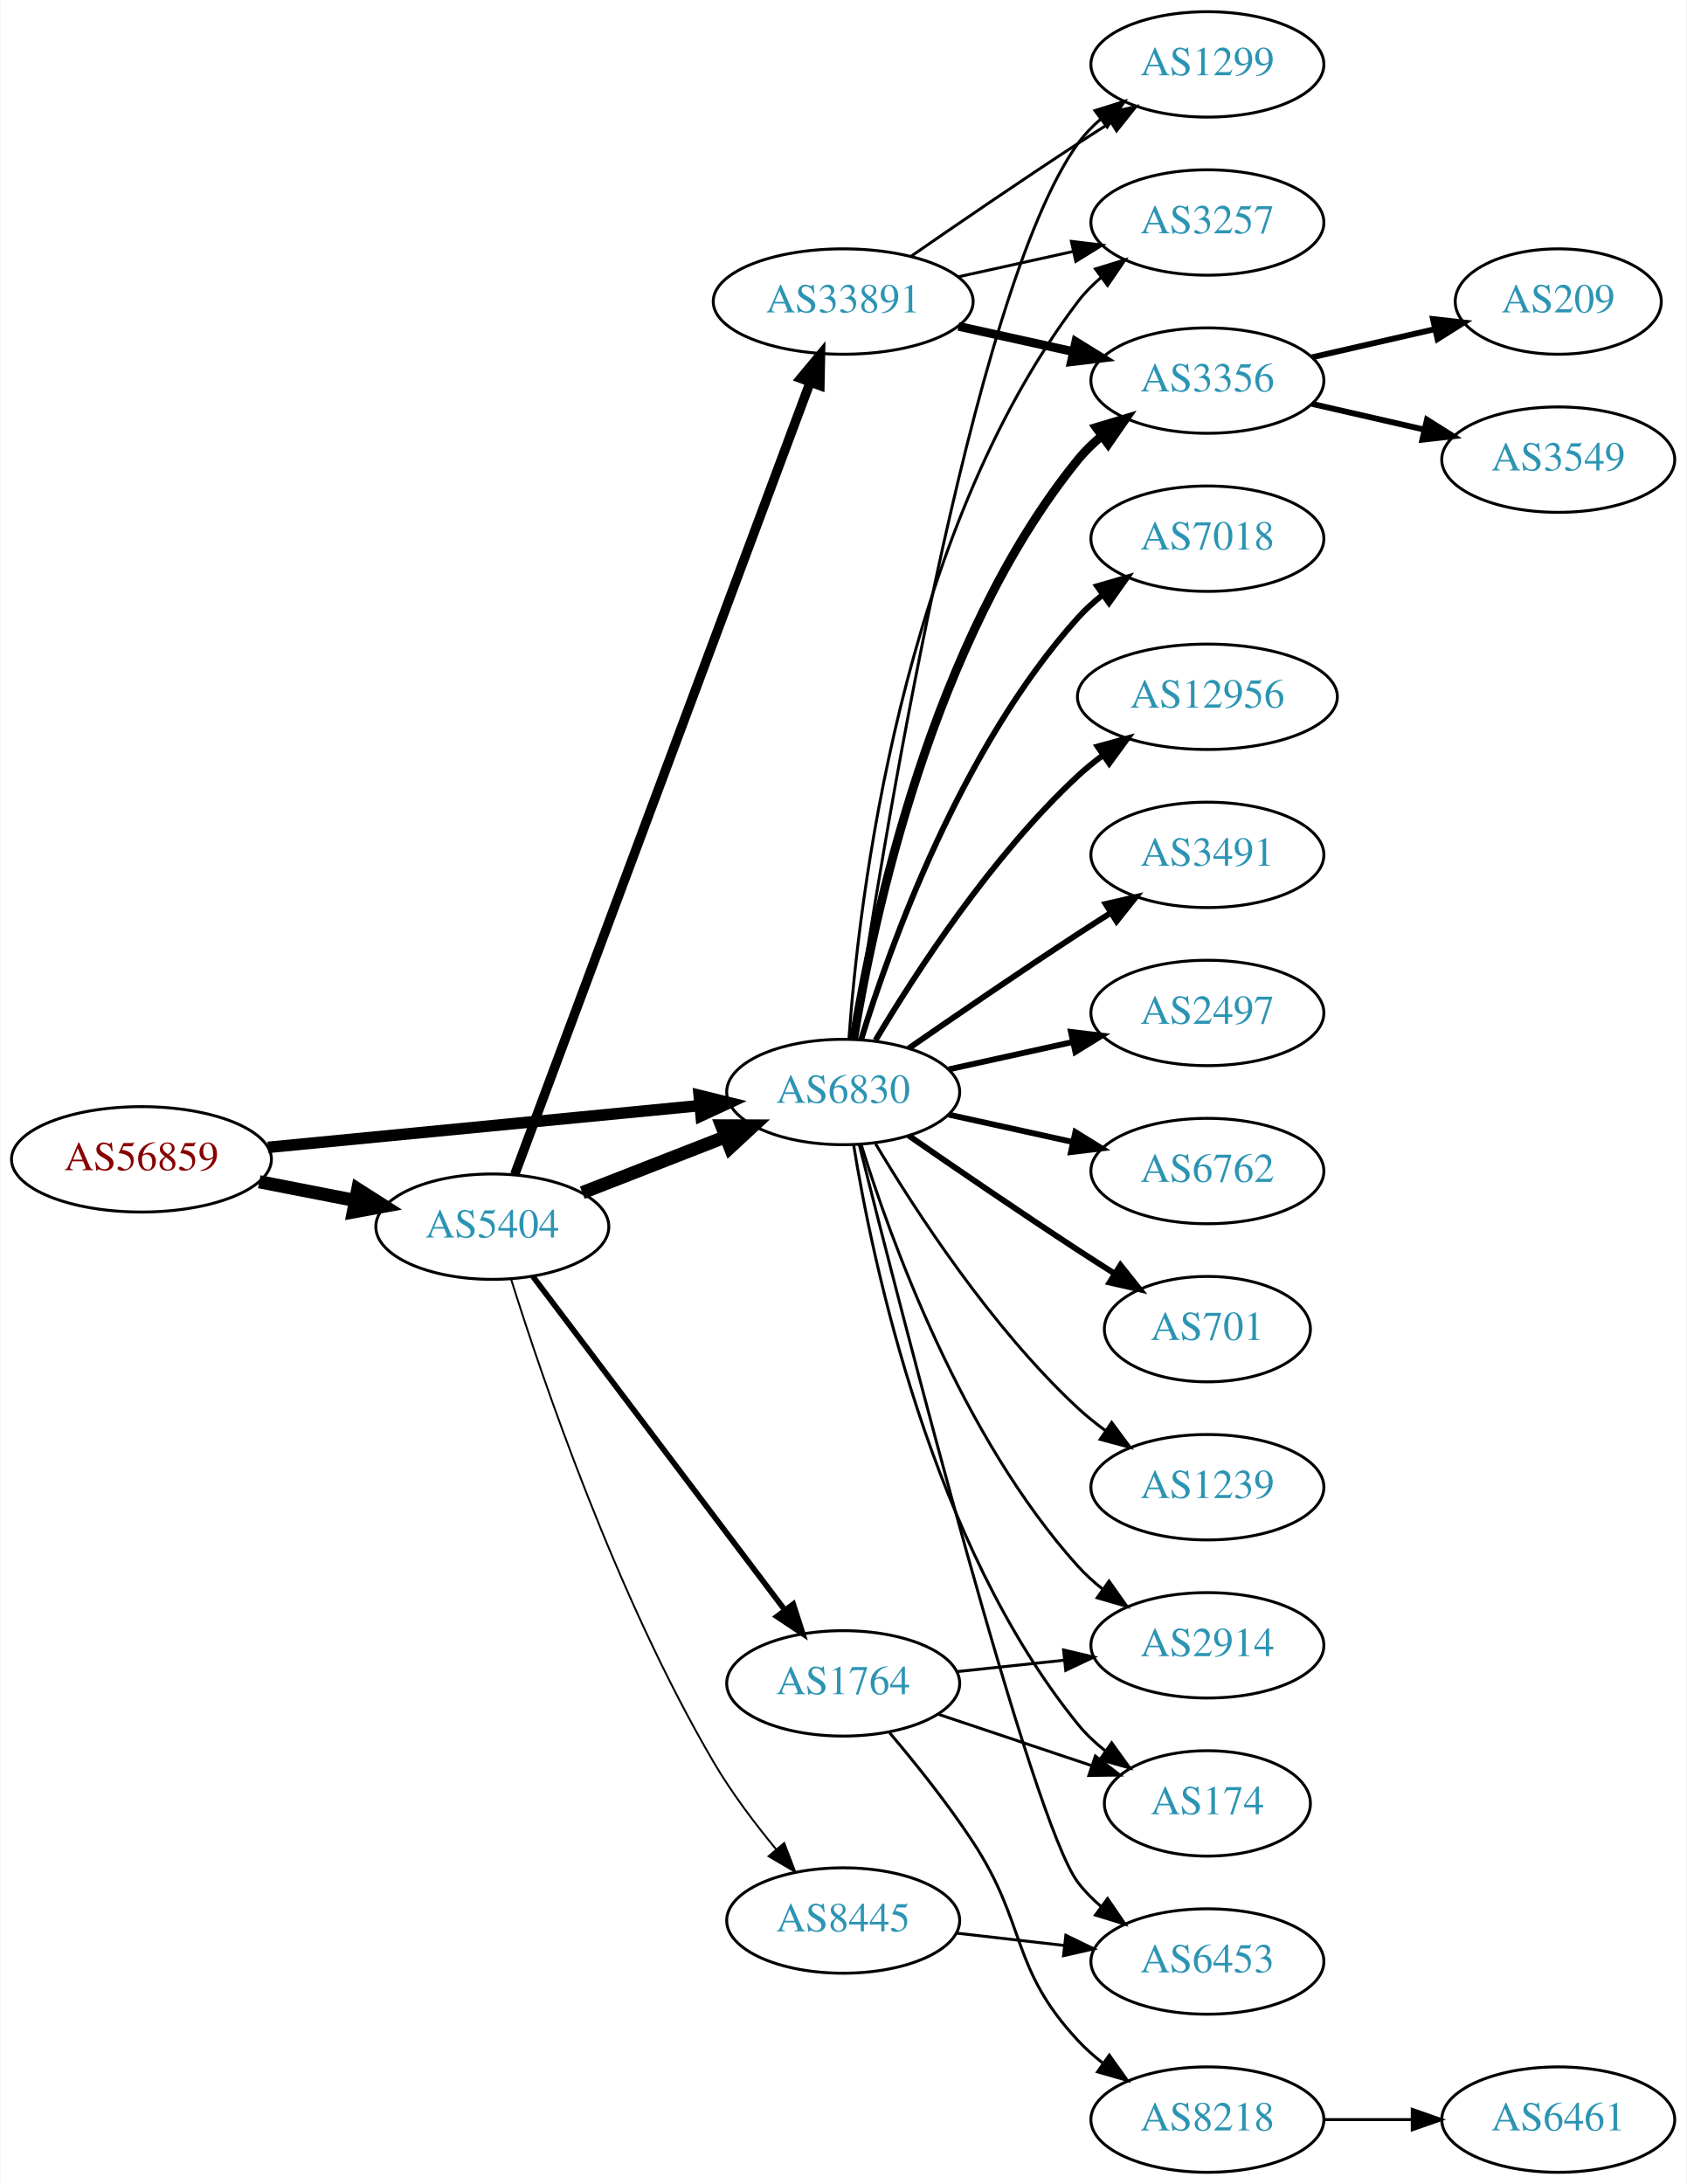
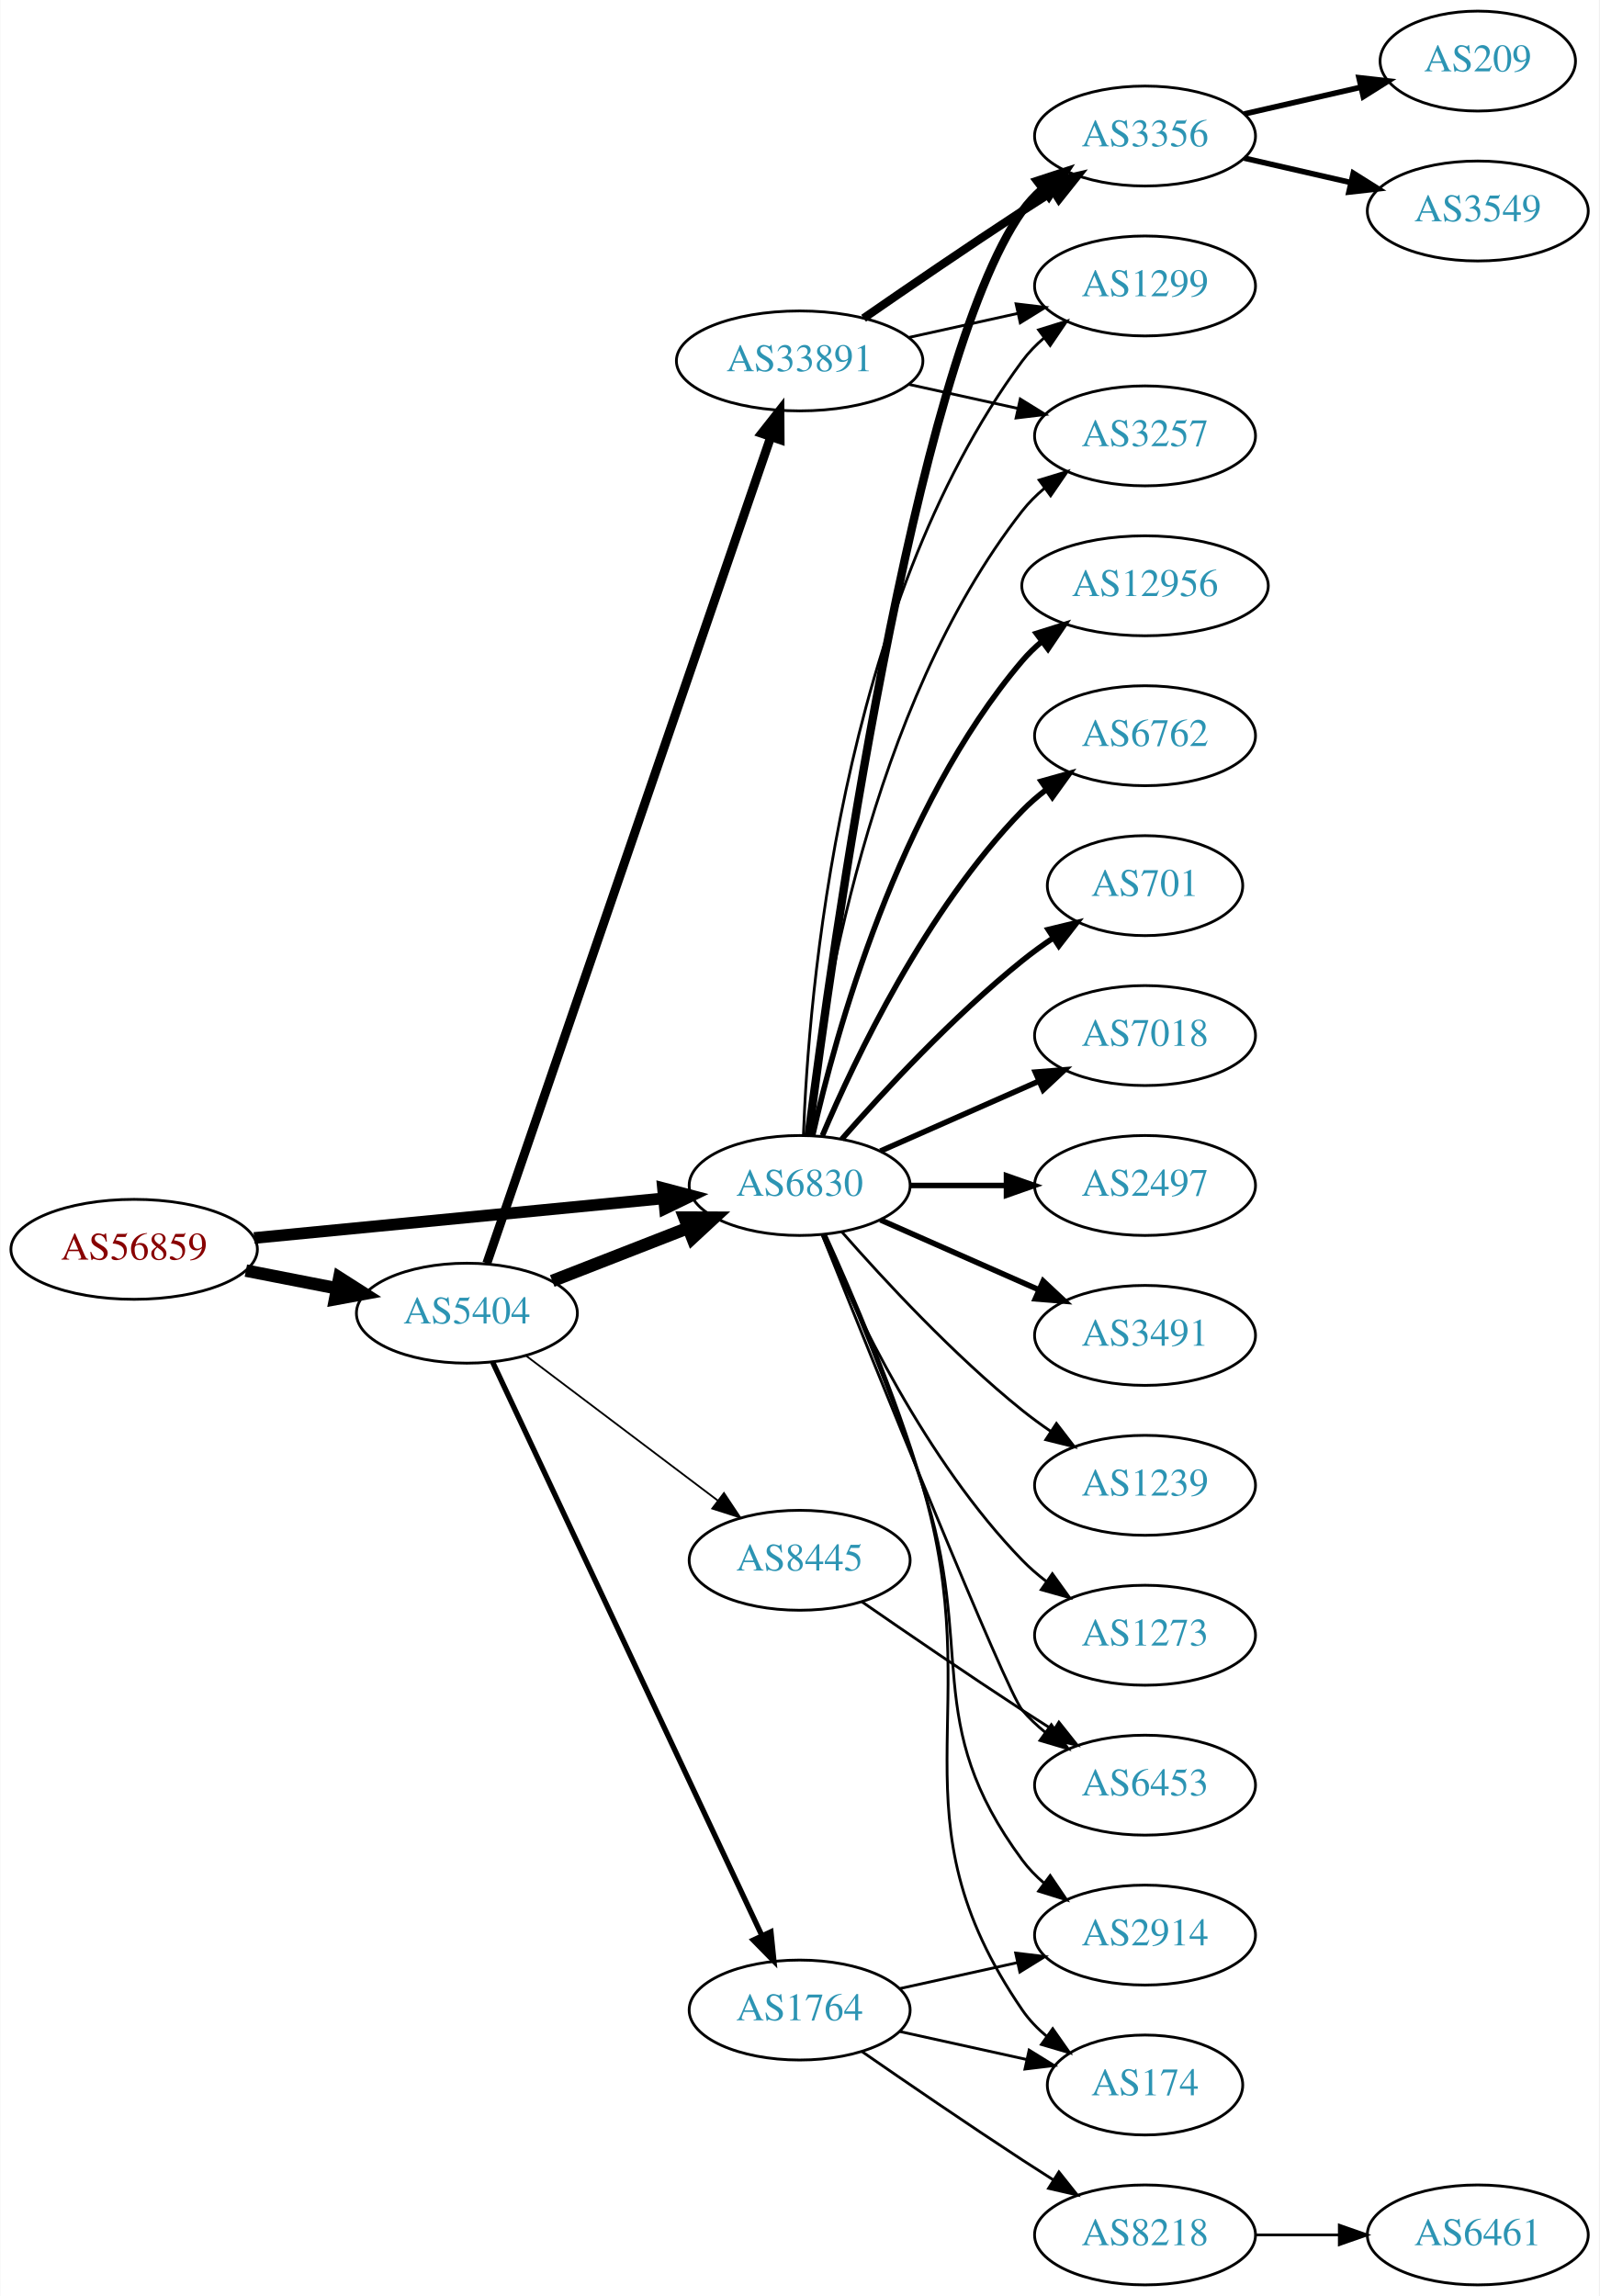
- <svg xmlns="http://www.w3.org/2000/svg" xmlns:xlink="http://www.w3.org/1999/xlink" width="576pt" height="746pt" viewBox="0.00 0.00 575.76 746.00">
-   <g id="graph0" class="graph" transform="scale(1 1) rotate(0) translate(4 742)">
-     <polygon fill="white" stroke="none" points="-4,4 -4,-742 571.762,-742 571.762,4 -4,4" />
+ <svg xmlns="http://www.w3.org/2000/svg" xmlns:xlink="http://www.w3.org/1999/xlink" width="576pt" height="827pt" viewBox="0.00 0.00 575.76 827.00">
+   <g id="graph0" class="graph" transform="scale(1 1) rotate(0) translate(4 823)">
+     <polygon fill="white" stroke="none" points="-4,4 -4,-823 571.762,-823 571.762,4 -4,4" />
    <g id="node1" class="node">
      <g id="a_node1">
        <a xlink:href="/asn/56859" xlink:title="AS56859 ~ BNP PARIBAS S.A. [AT]">
-           <ellipse fill="#ffffff" stroke="black" cx="44.196" cy="-346" rx="44.393" ry="18" />
-           <text text-anchor="middle" x="44.196" y="-342.3" font-family="Times,serif" font-size="14.00" fill="#880000">AS56859</text>
+           <ellipse fill="#ffffff" stroke="black" cx="44.196" cy="-373" rx="44.393" ry="18" />
+           <text text-anchor="middle" x="44.196" y="-369.3" font-family="Times,serif" font-size="14.00" fill="#880000">AS56859</text>
        </a>
      </g>
    </g>
    <g id="node2" class="node">
      <g id="a_node2">
        <a xlink:href="/asn/5404" xlink:title="AS5404 ~ ASN conova communications GmbH [AT]">
-           <ellipse fill="#ffffff" stroke="black" cx="164.039" cy="-323" rx="39.794" ry="18" />
-           <text text-anchor="middle" x="164.039" y="-319.3" font-family="Times,serif" font-size="14.00" fill="#2c94b3">AS5404</text>
+           <ellipse fill="#ffffff" stroke="black" cx="164.039" cy="-350" rx="39.794" ry="18" />
+           <text text-anchor="middle" x="164.039" y="-346.3" font-family="Times,serif" font-size="14.00" fill="#2c94b3">AS5404</text>
        </a>
      </g>
    </g>
    <g id="edge1" class="edge">
-       <path fill="none" stroke="black" stroke-width="4.5" d="M84.436,-338.341C94.888,-336.301 106.274,-334.079 117.052,-331.975" />
-       <polygon fill="black" stroke="black" stroke-width="4.5" points="118.089,-335.785 127.149,-330.005 116.58,-328.056 118.089,-335.785" />
+       <path fill="none" stroke="black" stroke-width="4.5" d="M84.436,-365.341C94.888,-363.301 106.274,-361.079 117.052,-358.975" />
+       <polygon fill="black" stroke="black" stroke-width="4.5" points="118.089,-362.785 127.149,-357.005 116.58,-355.056 118.089,-362.785" />
    </g>
    <g id="node3" class="node">
      <g id="a_node3">
        <a xlink:href="/asn/6830" xlink:title="AS6830 ~ LGI-UPC [AT]">
-           <ellipse fill="#ffffff" stroke="black" cx="283.881" cy="-369" rx="39.794" ry="18" />
-           <text text-anchor="middle" x="283.881" y="-365.3" font-family="Times,serif" font-size="14.00" fill="#2c94b3">AS6830</text>
+           <ellipse fill="#ffffff" stroke="black" cx="283.881" cy="-396" rx="39.794" ry="18" />
+           <text text-anchor="middle" x="283.881" y="-392.3" font-family="Times,serif" font-size="14.00" fill="#2c94b3">AS6830</text>
        </a>
      </g>
    </g>
    <g id="edge2" class="edge">
-       <path fill="none" stroke="black" stroke-width="3.938" d="M87.415,-350.085C128.788,-354.089 191.758,-360.182 234.981,-364.365" />
-       <polygon fill="black" stroke="black" stroke-width="3.938" points="234.684,-367.852 244.974,-365.332 235.358,-360.885 234.684,-367.852" />
-     </g>
-     <g id="edge5" class="edge">
-       <path fill="none" stroke="black" stroke-width="4.5" d="M194.775,-334.608C209.569,-340.382 227.646,-347.439 243.568,-353.654" />
-       <polygon fill="black" stroke="black" stroke-width="4.5" points="242.407,-357.428 253.154,-357.396 245.27,-350.092 242.407,-357.428" />
+       <path fill="none" stroke="black" stroke-width="4.219" d="M87.415,-377.085C128.788,-381.089 191.758,-387.182 234.981,-391.365" />
+       <polygon fill="black" stroke="black" stroke-width="4.219" points="234.665,-395.043 244.974,-392.332 235.377,-387.694 234.665,-395.043" />
+     </g>
+     <g id="edge4" class="edge">
+       <path fill="none" stroke="black" stroke-width="4.5" d="M194.775,-361.608C209.569,-367.382 227.646,-374.439 243.568,-380.654" />
+       <polygon fill="black" stroke="black" stroke-width="4.5" points="242.407,-384.428 253.154,-384.396 245.27,-377.092 242.407,-384.428" />
    </g>
    <g id="node4" class="node">
      <g id="a_node4">
        <a xlink:href="/asn/33891" xlink:title="AS33891 ~ CORE-BACKBONE GMBH GLOBAL NETWORK [DE]">
-           <ellipse fill="#ffffff" stroke="black" cx="283.881" cy="-639" rx="44.393" ry="18" />
-           <text text-anchor="middle" x="283.881" y="-635.3" font-family="Times,serif" font-size="14.00" fill="#2c94b3">AS33891</text>
+           <ellipse fill="#ffffff" stroke="black" cx="283.881" cy="-693" rx="44.393" ry="18" />
+           <text text-anchor="middle" x="283.881" y="-689.3" font-family="Times,serif" font-size="14.00" fill="#2c94b3">AS33891</text>
        </a>
      </g>
    </g>
    <g id="edge3" class="edge">
-       <path fill="none" stroke="black" stroke-width="3.214" d="M171.712,-340.895C191.314,-393.458 248.823,-547.671 272.506,-611.18" />
-       <polygon fill="black" stroke="black" stroke-width="3.214" points="269.361,-612.763 276.135,-620.91 275.92,-610.317 269.361,-612.763" />
+       <path fill="none" stroke="black" stroke-width="3.214" d="M171.208,-367.958C190.578,-424.336 250.264,-598.062 273.494,-665.676" />
+       <polygon fill="black" stroke="black" stroke-width="3.214" points="270.213,-666.899 276.772,-675.22 276.833,-664.625 270.213,-666.899" />
    </g>
    <g id="node5" class="node">
      <g id="a_node5">
        <a xlink:href="/asn/1764" xlink:title="AS1764 ~ NEXTLAYER-AS [AT]">
-           <ellipse fill="#ffffff" stroke="black" cx="283.881" cy="-167" rx="39.794" ry="18" />
-           <text text-anchor="middle" x="283.881" y="-163.3" font-family="Times,serif" font-size="14.00" fill="#2c94b3">AS1764</text>
-         </a>
-       </g>
-     </g>
-     <g id="edge4" class="edge">
-       <path fill="none" stroke="black" stroke-width="1.929" d="M177.874,-306.008C198.683,-278.462 239.879,-223.926 264.024,-191.963" />
-       <polygon fill="black" stroke="black" stroke-width="1.929" points="266.827,-194.06 270.061,-183.971 261.241,-189.84 266.827,-194.06" />
+           <ellipse fill="#ffffff" stroke="black" cx="283.881" cy="-99" rx="39.794" ry="18" />
+           <text text-anchor="middle" x="283.881" y="-95.3" font-family="Times,serif" font-size="14.00" fill="#2c94b3">AS1764</text>
+         </a>
+       </g>
+     </g>
+     <g id="edge5" class="edge">
+       <path fill="none" stroke="black" stroke-width="1.929" d="M173.325,-332.35C193.652,-289.055 246.085,-177.374 270.292,-125.815" />
+       <polygon fill="black" stroke="black" stroke-width="1.929" points="273.522,-127.17 274.604,-116.63 267.186,-124.195 273.522,-127.17" />
    </g>
    <g id="node6" class="node">
      <g id="a_node6">
        <a xlink:href="/asn/8445" xlink:title="AS8445 ~ SALZBURG-AG-AS [AT]">
-           <ellipse fill="#ffffff" stroke="black" cx="283.881" cy="-86" rx="39.794" ry="18" />
-           <text text-anchor="middle" x="283.881" y="-82.3" font-family="Times,serif" font-size="14.00" fill="#2c94b3">AS8445</text>
+           <ellipse fill="#ffffff" stroke="black" cx="283.881" cy="-261" rx="39.794" ry="18" />
+           <text text-anchor="middle" x="283.881" y="-257.3" font-family="Times,serif" font-size="14.00" fill="#2c94b3">AS8445</text>
        </a>
      </g>
    </g>
    <g id="edge6" class="edge">
-       <path fill="none" stroke="black" stroke-width="0.643" d="M170.447,-305.058C181.016,-271.342 206.324,-196.808 239.685,-140 245.736,-129.696 253.611,-119.242 260.978,-110.312" />
-       <polygon fill="black" stroke="black" stroke-width="0.643" points="263.731,-112.476 267.533,-102.587 258.394,-107.947 263.731,-112.476" />
+       <path fill="none" stroke="black" stroke-width="0.643" d="M185.296,-334.7C204.352,-320.309 233.066,-298.623 254.419,-282.496" />
+       <polygon fill="black" stroke="black" stroke-width="0.643" points="256.623,-285.218 262.493,-276.398 252.404,-279.632 256.623,-285.218" />
    </g>
    <g id="node7" class="node">
      <g id="a_node7">
+         <a xlink:href="/asn/3356" xlink:title="AS3356 ~ Level 3 Parent, LLC [US]">
+           <ellipse fill="#ffffff" stroke="black" cx="408.273" cy="-774" rx="39.794" ry="18" />
+           <text text-anchor="middle" x="408.273" y="-770.3" font-family="Times,serif" font-size="14.00" fill="#2c94b3">AS3356</text>
+         </a>
+       </g>
+     </g>
+     <g id="edge18" class="edge">
+       <path fill="none" stroke="black" stroke-width="3" d="M287.105,-414.108C295.224,-477.956 324.859,-691.719 364.077,-747 366.073,-749.813 368.463,-752.396 371.081,-754.753" />
+       <polygon fill="black" stroke="black" stroke-width="3" points="369.383,-757.86 379.453,-761.152 373.634,-752.298 369.383,-757.86" />
+     </g>
+     <g id="node8" class="node">
+       <g id="a_node8">
        <a xlink:href="/asn/1299" xlink:title="AS1299 ~ Telia Carrier [EU]">
          <ellipse fill="#ffffff" stroke="black" cx="408.273" cy="-720" rx="39.794" ry="18" />
          <text text-anchor="middle" x="408.273" y="-716.3" font-family="Times,serif" font-size="14.00" fill="#2c94b3">AS1299</text>
        </a>
      </g>
    </g>
-     <g id="edge25" class="edge">
-       <path fill="none" stroke="black" d="M287.456,-386.965C296.391,-447.408 327.523,-642.435 364.077,-693 366.279,-696.046 368.941,-698.825 371.848,-701.341" />
-       <polygon fill="black" stroke="black" points="369.863,-704.226 379.973,-707.392 374.044,-698.612 369.863,-704.226" />
-     </g>
-     <g id="node8" class="node">
-       <g id="a_node8">
+     <g id="edge21" class="edge">
+       <path fill="none" stroke="black" d="M285.233,-413.993C287.059,-463.457 298.113,-603.73 364.077,-693 366.311,-696.023 368.994,-698.786 371.914,-701.293" />
+       <polygon fill="black" stroke="black" points="369.94,-704.186 380.058,-707.331 374.109,-698.563 369.94,-704.186" />
+     </g>
+     <g id="node9" class="node">
+       <g id="a_node9">
        <a xlink:href="/asn/3257" xlink:title="AS3257 ~ GTT [DE]">
          <ellipse fill="#ffffff" stroke="black" cx="408.273" cy="-666" rx="39.794" ry="18" />
          <text text-anchor="middle" x="408.273" y="-662.3" font-family="Times,serif" font-size="14.00" fill="#2c94b3">AS3257</text>
        </a>
      </g>
    </g>
-     <g id="edge21" class="edge">
-       <path fill="none" stroke="black" d="M285.83,-387.036C289.116,-433.457 303.426,-559.007 364.077,-639 366.348,-641.995 369.056,-644.74 371.992,-647.235" />
-       <polygon fill="black" stroke="black" points="370.032,-650.138 380.157,-653.256 374.186,-644.504 370.032,-650.138" />
-     </g>
-     <g id="node9" class="node">
-       <g id="a_node9">
-         <a xlink:href="/asn/3356" xlink:title="AS3356 ~ Level 3 Parent, LLC [US]">
-           <ellipse fill="#ffffff" stroke="black" cx="408.273" cy="-612" rx="39.794" ry="18" />
-           <text text-anchor="middle" x="408.273" y="-608.3" font-family="Times,serif" font-size="14.00" fill="#2c94b3">AS3356</text>
-         </a>
-       </g>
-     </g>
-     <g id="edge20" class="edge">
-       <path fill="none" stroke="black" stroke-width="3" d="M287.462,-387.178C293.917,-426.997 313.988,-523.286 364.077,-585 366.446,-587.918 369.219,-590.612 372.196,-593.075" />
-       <polygon fill="black" stroke="black" stroke-width="3" points="370.271,-596.003 380.418,-599.052 374.387,-590.341 370.271,-596.003" />
+     <g id="edge22" class="edge">
+       <path fill="none" stroke="black" d="M286.56,-414.129C291.391,-457.368 308.732,-568.216 364.077,-639 366.392,-641.961 369.129,-644.683 372.084,-647.164" />
+       <polygon fill="black" stroke="black" points="370.14,-650.078 380.275,-653.165 374.278,-644.432 370.14,-650.078" />
    </g>
    <g id="node10" class="node">
      <g id="a_node10">
-         <a xlink:href="/asn/2914" xlink:title="AS2914 ~ NTT America, Inc. [US]">
-           <ellipse fill="#ffffff" stroke="black" cx="408.273" cy="-180" rx="39.794" ry="18" />
-           <text text-anchor="middle" x="408.273" y="-176.3" font-family="Times,serif" font-size="14.00" fill="#2c94b3">AS2914</text>
-         </a>
-       </g>
-     </g>
-     <g id="edge24" class="edge">
-       <path fill="none" stroke="black" d="M290.019,-351.06C299.922,-319.021 324.259,-251.188 364.077,-207 366.593,-204.208 369.465,-201.599 372.504,-199.188" />
-       <polygon fill="black" stroke="black" points="374.687,-201.93 380.812,-193.285 370.633,-196.224 374.687,-201.93" />
+         <a xlink:href="/asn/12956" xlink:title="AS12956 ~ TELXIUS [ES]">
+           <ellipse fill="#ffffff" stroke="black" cx="408.273" cy="-612" rx="44.393" ry="18" />
+           <text text-anchor="middle" x="408.273" y="-608.3" font-family="Times,serif" font-size="14.00" fill="#2c94b3">AS12956</text>
+         </a>
+       </g>
+     </g>
+     <g id="edge10" class="edge">
+       <path fill="none" stroke="black" stroke-width="2" d="M288.575,-414.075C296.715,-450.148 319.148,-532.14 364.077,-585 366.196,-587.493 368.605,-589.83 371.176,-592.003" />
+       <polygon fill="black" stroke="black" stroke-width="2" points="369.138,-594.849 379.245,-598.025 373.324,-589.239 369.138,-594.849" />
    </g>
    <g id="node11" class="node">
      <g id="a_node11">
-         <a xlink:href="/asn/174" xlink:title="AS174 ~ Cogent Communications [US]">
-           <ellipse fill="#ffffff" stroke="black" cx="408.273" cy="-126" rx="35.194" ry="18" />
-           <text text-anchor="middle" x="408.273" y="-122.3" font-family="Times,serif" font-size="14.00" fill="#2c94b3">AS174</text>
-         </a>
-       </g>
-     </g>
-     <g id="edge22" class="edge">
-       <path fill="none" stroke="black" d="M287.462,-350.822C293.917,-311.003 313.988,-214.714 364.077,-153 366.773,-149.678 369.993,-146.648 373.442,-143.917" />
-       <polygon fill="black" stroke="black" points="375.579,-146.693 381.767,-138.094 371.567,-140.957 375.579,-146.693" />
+         <a xlink:href="/asn/6762" xlink:title="AS6762 ~ TELECOM ITALIA SPARKLE S.p.A. [IT]">
+           <ellipse fill="#ffffff" stroke="black" cx="408.273" cy="-558" rx="39.794" ry="18" />
+           <text text-anchor="middle" x="408.273" y="-554.3" font-family="Times,serif" font-size="14.00" fill="#2c94b3">AS6762</text>
+         </a>
+       </g>
+     </g>
+     <g id="edge11" class="edge">
+       <path fill="none" stroke="black" stroke-width="2" d="M292.072,-413.975C303.839,-441.682 329.413,-495.348 364.077,-531 366.697,-533.695 369.638,-536.239 372.721,-538.608" />
+       <polygon fill="black" stroke="black" stroke-width="2" points="370.887,-541.597 381.089,-544.455 374.896,-535.859 370.887,-541.597" />
+     </g>
+     <g id="node12" class="node">
+       <g id="a_node12">
+         <a xlink:href="/asn/701" xlink:title="AS701 ~ UUNET [US]">
+           <ellipse fill="#ffffff" stroke="black" cx="408.273" cy="-504" rx="35.194" ry="18" />
+           <text text-anchor="middle" x="408.273" y="-500.3" font-family="Times,serif" font-size="14.00" fill="#2c94b3">AS701</text>
+         </a>
+       </g>
+     </g>
+     <g id="edge12" class="edge">
+       <path fill="none" stroke="black" stroke-width="2" d="M299.033,-412.663C314.135,-429.894 339.256,-457.024 364.077,-477 367.582,-479.821 371.4,-482.587 375.268,-485.208" />
+       <polygon fill="black" stroke="black" stroke-width="2" points="373.419,-488.18 383.714,-490.682 377.226,-482.306 373.419,-488.18" />
    </g>
    <g id="node13" class="node">
      <g id="a_node13">
        <a xlink:href="/asn/7018" xlink:title="AS7018 ~ AT&amp;T Services, Inc. [US]">
-           <ellipse fill="#ffffff" stroke="black" cx="408.273" cy="-558" rx="39.794" ry="18" />
-           <text text-anchor="middle" x="408.273" y="-554.3" font-family="Times,serif" font-size="14.00" fill="#2c94b3">AS7018</text>
+           <ellipse fill="#ffffff" stroke="black" cx="408.273" cy="-450" rx="39.794" ry="18" />
+           <text text-anchor="middle" x="408.273" y="-446.3" font-family="Times,serif" font-size="14.00" fill="#2c94b3">AS7018</text>
        </a>
      </g>
    </g>
    <g id="edge13" class="edge">
-       <path fill="none" stroke="black" stroke-width="2" d="M290.019,-386.94C299.922,-418.979 324.259,-486.812 364.077,-531 366.593,-533.792 369.465,-536.401 372.504,-538.812" />
-       <polygon fill="black" stroke="black" stroke-width="2" points="370.633,-541.776 380.812,-544.715 374.687,-536.07 370.633,-541.776" />
+       <path fill="none" stroke="black" stroke-width="2" d="M312.96,-408.389C329.908,-415.866 351.706,-425.483 370.075,-433.588" />
+       <polygon fill="black" stroke="black" stroke-width="2" points="368.763,-436.834 379.325,-437.669 371.589,-430.43 368.763,-436.834" />
    </g>
    <g id="node14" class="node">
      <g id="a_node14">
-         <a xlink:href="/asn/12956" xlink:title="AS12956 ~ TELXIUS [ES]">
-           <ellipse fill="#ffffff" stroke="black" cx="408.273" cy="-504" rx="44.393" ry="18" />
-           <text text-anchor="middle" x="408.273" y="-500.3" font-family="Times,serif" font-size="14.00" fill="#2c94b3">AS12956</text>
+         <a xlink:href="/asn/2497" xlink:title="AS2497 ~ Internet Initiative Japan Inc. [JP]">
+           <ellipse fill="#ffffff" stroke="black" cx="408.273" cy="-396" rx="39.794" ry="18" />
+           <text text-anchor="middle" x="408.273" y="-392.3" font-family="Times,serif" font-size="14.00" fill="#2c94b3">AS2497</text>
        </a>
      </g>
    </g>
    <g id="edge14" class="edge">
-       <path fill="none" stroke="black" stroke-width="2" d="M294.927,-386.671C308.498,-409.472 334.43,-449.472 364.077,-477 366.684,-479.42 369.537,-481.746 372.496,-483.948" />
-       <polygon fill="black" stroke="black" stroke-width="2" points="370.774,-487.012 380.996,-489.8 374.744,-481.246 370.774,-487.012" />
+       <path fill="none" stroke="black" stroke-width="2" d="M323.607,-396C334.545,-396 346.596,-396 358.062,-396" />
+       <polygon fill="black" stroke="black" stroke-width="2" points="358.38,-399.5 368.38,-396 358.38,-392.5 358.38,-399.5" />
    </g>
    <g id="node15" class="node">
      <g id="a_node15">
        <a xlink:href="/asn/3491" xlink:title="AS3491 ~ PCCW Global, Inc. [US]">
-           <ellipse fill="#ffffff" stroke="black" cx="408.273" cy="-450" rx="39.794" ry="18" />
-           <text text-anchor="middle" x="408.273" y="-446.3" font-family="Times,serif" font-size="14.00" fill="#2c94b3">AS3491</text>
+           <ellipse fill="#ffffff" stroke="black" cx="408.273" cy="-342" rx="39.794" ry="18" />
+           <text text-anchor="middle" x="408.273" y="-338.3" font-family="Times,serif" font-size="14.00" fill="#2c94b3">AS3491</text>
        </a>
      </g>
    </g>
    <g id="edge15" class="edge">
-       <path fill="none" stroke="black" stroke-width="2" d="M306.238,-383.901C322.089,-394.877 344.292,-410.079 364.077,-423 367.659,-425.339 371.43,-427.759 375.19,-430.144" />
-       <polygon fill="black" stroke="black" stroke-width="2" points="373.523,-433.231 383.851,-435.596 377.252,-427.307 373.523,-433.231" />
+       <path fill="none" stroke="black" stroke-width="2" d="M312.96,-383.611C329.908,-376.134 351.706,-366.517 370.075,-358.412" />
+       <polygon fill="black" stroke="black" stroke-width="2" points="371.589,-361.57 379.325,-354.331 368.763,-355.166 371.589,-361.57" />
    </g>
    <g id="node16" class="node">
      <g id="a_node16">
-         <a xlink:href="/asn/2497" xlink:title="AS2497 ~ Internet Initiative Japan Inc. [JP]">
-           <ellipse fill="#ffffff" stroke="black" cx="408.273" cy="-396" rx="39.794" ry="18" />
-           <text text-anchor="middle" x="408.273" y="-392.3" font-family="Times,serif" font-size="14.00" fill="#2c94b3">AS2497</text>
+         <a xlink:href="/asn/1239" xlink:title="AS1239 ~ Sprint [US]">
+           <ellipse fill="#ffffff" stroke="black" cx="408.273" cy="-288" rx="39.794" ry="18" />
+           <text text-anchor="middle" x="408.273" y="-284.3" font-family="Times,serif" font-size="14.00" fill="#2c94b3">AS1239</text>
        </a>
      </g>
    </g>
    <g id="edge16" class="edge">
-       <path fill="none" stroke="black" stroke-width="2" d="M319.954,-376.737C333.141,-379.646 348.321,-382.995 362.287,-386.076" />
-       <polygon fill="black" stroke="black" stroke-width="2" points="361.676,-389.525 372.196,-388.262 363.184,-382.69 361.676,-389.525" />
+       <path fill="none" stroke="black" d="M299.033,-379.337C314.135,-362.106 339.256,-334.976 364.077,-315 367.333,-312.38 370.858,-309.808 374.442,-307.354" />
+       <polygon fill="black" stroke="black" points="376.361,-310.281 382.815,-301.879 372.53,-304.423 376.361,-310.281" />
    </g>
    <g id="node17" class="node">
      <g id="a_node17">
-         <a xlink:href="/asn/6762" xlink:title="AS6762 ~ TELECOM ITALIA SPARKLE S.p.A. [IT]">
-           <ellipse fill="#ffffff" stroke="black" cx="408.273" cy="-342" rx="39.794" ry="18" />
-           <text text-anchor="middle" x="408.273" y="-338.3" font-family="Times,serif" font-size="14.00" fill="#2c94b3">AS6762</text>
+         <a xlink:href="/asn/2914" xlink:title="AS2914 ~ NTT America, Inc. [US]">
+           <ellipse fill="#ffffff" stroke="black" cx="408.273" cy="-126" rx="39.794" ry="18" />
+           <text text-anchor="middle" x="408.273" y="-122.3" font-family="Times,serif" font-size="14.00" fill="#2c94b3">AS2914</text>
        </a>
      </g>
    </g>
    <g id="edge17" class="edge">
-       <path fill="none" stroke="black" stroke-width="2" d="M319.954,-361.263C333.141,-358.354 348.321,-355.005 362.287,-351.924" />
-       <polygon fill="black" stroke="black" stroke-width="2" points="363.184,-355.31 372.196,-349.738 361.676,-348.475 363.184,-355.31" />
+       <path fill="none" stroke="black" d="M292.731,-378.28C301.943,-357.082 317.324,-320.39 328.077,-288 347.643,-229.066 327.174,-202.941 364.077,-153 366.311,-149.977 368.994,-147.214 371.914,-144.707" />
+       <polygon fill="black" stroke="black" points="374.109,-147.437 380.058,-138.669 369.94,-141.814 374.109,-147.437" />
    </g>
    <g id="node18" class="node">
      <g id="a_node18">
-         <a xlink:href="/asn/701" xlink:title="AS701 ~ UUNET [US]">
-           <ellipse fill="#ffffff" stroke="black" cx="408.273" cy="-288" rx="35.194" ry="18" />
-           <text text-anchor="middle" x="408.273" y="-284.3" font-family="Times,serif" font-size="14.00" fill="#2c94b3">AS701</text>
-         </a>
-       </g>
-     </g>
-     <g id="edge18" class="edge">
-       <path fill="none" stroke="black" stroke-width="2" d="M306.238,-354.099C322.089,-343.123 344.292,-327.921 364.077,-315 368.122,-312.358 372.407,-309.615 376.647,-306.933" />
-       <polygon fill="black" stroke="black" stroke-width="2" points="378.584,-309.85 385.191,-301.568 374.861,-303.921 378.584,-309.85" />
+         <a xlink:href="/asn/6453" xlink:title="AS6453 ~ TATA COMMUNICATIONS (AMERICA) INC [US]">
+           <ellipse fill="#ffffff" stroke="black" cx="408.273" cy="-180" rx="39.794" ry="18" />
+           <text text-anchor="middle" x="408.273" y="-176.3" font-family="Times,serif" font-size="14.00" fill="#2c94b3">AS6453</text>
+         </a>
+       </g>
+     </g>
+     <g id="edge19" class="edge">
+       <path fill="none" stroke="black" d="M291.952,-378.319C310.247,-332.682 358.13,-213.997 364.077,-207 366.511,-204.136 369.328,-201.479 372.333,-199.039" />
+       <polygon fill="black" stroke="black" points="374.521,-201.776 380.593,-193.094 370.432,-196.095 374.521,-201.776" />
    </g>
    <g id="node19" class="node">
      <g id="a_node19">
-         <a xlink:href="/asn/1239" xlink:title="AS1239 ~ Sprint [US]">
+         <a xlink:href="/asn/1273" xlink:title="AS1273 ~ Vodafone Group PLC [EU]">
          <ellipse fill="#ffffff" stroke="black" cx="408.273" cy="-234" rx="39.794" ry="18" />
-           <text text-anchor="middle" x="408.273" y="-230.3" font-family="Times,serif" font-size="14.00" fill="#2c94b3">AS1239</text>
-         </a>
-       </g>
-     </g>
-     <g id="edge19" class="edge">
-       <path fill="none" stroke="black" d="M294.927,-351.329C308.498,-328.528 334.43,-288.528 364.077,-261 366.984,-258.301 370.197,-255.72 373.521,-253.297" />
-       <polygon fill="black" stroke="black" points="375.58,-256.13 381.899,-247.625 371.656,-250.333 375.58,-256.13" />
+           <text text-anchor="middle" x="408.273" y="-230.3" font-family="Times,serif" font-size="14.00" fill="#2c94b3">AS1273</text>
+         </a>
+       </g>
+     </g>
+     <g id="edge20" class="edge">
+       <path fill="none" stroke="black" d="M292.072,-378.025C303.839,-350.318 329.413,-296.652 364.077,-261 366.697,-258.305 369.638,-255.761 372.721,-253.392" />
+       <polygon fill="black" stroke="black" points="374.896,-256.141 381.089,-247.545 370.887,-250.403 374.896,-256.141" />
    </g>
    <g id="node20" class="node">
      <g id="a_node20">
-         <a xlink:href="/asn/6453" xlink:title="AS6453 ~ TATA COMMUNICATIONS (AMERICA) INC [US]">
-           <ellipse fill="#ffffff" stroke="black" cx="408.273" cy="-72" rx="39.794" ry="18" />
-           <text text-anchor="middle" x="408.273" y="-68.3" font-family="Times,serif" font-size="14.00" fill="#2c94b3">AS6453</text>
+         <a xlink:href="/asn/174" xlink:title="AS174 ~ Cogent Communications [US]">
+           <ellipse fill="#ffffff" stroke="black" cx="408.273" cy="-72" rx="35.194" ry="18" />
+           <text text-anchor="middle" x="408.273" y="-68.3" font-family="Times,serif" font-size="14.00" fill="#2c94b3">AS174</text>
        </a>
      </g>
    </g>
    <g id="edge23" class="edge">
-       <path fill="none" stroke="black" d="M289.402,-350.864C303.763,-293.692 348.324,-119.777 364.077,-99 366.348,-96.005 369.056,-93.26 371.992,-90.765" />
-       <polygon fill="black" stroke="black" points="374.186,-93.496 380.157,-84.744 370.032,-87.862 374.186,-93.496" />
+       <path fill="none" stroke="black" d="M293.14,-378.408C302.745,-357.332 318.503,-320.758 328.077,-288 352.066,-205.923 315.781,-169.566 364.077,-99 366.494,-95.469 369.539,-92.309 372.89,-89.505" />
+       <polygon fill="black" stroke="black" points="375.028,-92.279 381.109,-83.603 370.945,-86.593 375.028,-92.279" />
    </g>
    <g id="edge7" class="edge">
-       <path fill="none" stroke="black" d="M306.912,-654.367C322.714,-665.305 344.571,-680.261 364.077,-693 367.659,-695.339 371.43,-697.759 375.19,-700.144" />
-       <polygon fill="black" stroke="black" points="373.523,-703.231 383.851,-705.596 377.252,-697.307 373.523,-703.231" />
+       <path fill="none" stroke="black" stroke-width="3" d="M306.912,-708.367C322.714,-719.305 344.571,-734.261 364.077,-747 367.659,-749.339 371.43,-751.759 375.19,-754.144" />
+       <polygon fill="black" stroke="black" stroke-width="3" points="373.523,-757.231 383.851,-759.596 377.252,-751.307 373.523,-757.231" />
    </g>
    <g id="edge8" class="edge">
-       <path fill="none" stroke="black" d="M323.271,-647.469C335.662,-650.202 349.509,-653.257 362.329,-656.085" />
-       <polygon fill="black" stroke="black" points="361.825,-659.558 372.344,-658.295 363.333,-652.722 361.825,-659.558" />
+       <path fill="none" stroke="black" d="M323.271,-701.469C335.662,-704.202 349.509,-707.257 362.329,-710.085" />
+       <polygon fill="black" stroke="black" points="361.825,-713.558 372.344,-712.295 363.333,-706.722 361.825,-713.558" />
    </g>
    <g id="edge9" class="edge">
-       <path fill="none" stroke="black" stroke-width="3" d="M323.271,-630.531C335.662,-627.798 349.509,-624.743 362.329,-621.915" />
-       <polygon fill="black" stroke="black" stroke-width="3" points="363.333,-625.278 372.344,-619.705 361.825,-618.442 363.333,-625.278" />
-     </g>
-     <g id="edge10" class="edge">
-       <path fill="none" stroke="black" d="M322.602,-171.007C334.235,-172.242 347.202,-173.619 359.423,-174.917" />
-       <polygon fill="black" stroke="black" points="359.153,-178.408 369.467,-175.984 359.892,-171.448 359.153,-178.408" />
-     </g>
-     <g id="edge11" class="edge">
-       <path fill="none" stroke="black" d="M316.4,-156.441C332.386,-151.086 351.937,-144.537 368.804,-138.887" />
-       <polygon fill="black" stroke="black" points="370.007,-142.175 378.377,-135.68 367.783,-135.538 370.007,-142.175" />
-     </g>
-     <g id="node12" class="node">
-       <g id="a_node12">
+       <path fill="none" stroke="black" d="M323.271,-684.531C335.662,-681.798 349.509,-678.743 362.329,-675.915" />
+       <polygon fill="black" stroke="black" points="363.333,-679.278 372.344,-673.705 361.825,-672.442 363.333,-679.278" />
+     </g>
+     <g id="edge27" class="edge">
+       <path fill="none" stroke="black" d="M319.954,-106.737C333.141,-109.646 348.321,-112.995 362.287,-116.076" />
+       <polygon fill="black" stroke="black" points="361.676,-119.525 372.196,-118.262 363.184,-112.69 361.676,-119.525" />
+     </g>
+     <g id="edge28" class="edge">
+       <path fill="none" stroke="black" d="M319.954,-91.263C334.187,-88.123 350.742,-84.471 365.586,-81.196" />
+       <polygon fill="black" stroke="black" points="366.529,-84.573 375.54,-79 365.021,-77.737 366.529,-84.573" />
+     </g>
+     <g id="node23" class="node">
+       <g id="a_node23">
        <a xlink:href="/asn/8218" xlink:title="AS8218 ~ legacy Neotelecoms [FR]">
          <ellipse fill="#ffffff" stroke="black" cx="408.273" cy="-18" rx="39.794" ry="18" />
          <text text-anchor="middle" x="408.273" y="-14.3" font-family="Times,serif" font-size="14.00" fill="#2c94b3">AS8218</text>
        </a>
      </g>
    </g>
-     <g id="edge12" class="edge">
-       <path fill="none" stroke="black" d="M299.75,-150.115C308.508,-139.769 319.514,-126.048 328.077,-113 346.84,-84.411 340.78,-70.032 364.077,-45 366.638,-42.249 369.539,-39.667 372.597,-37.274" />
-       <polygon fill="black" stroke="black" points="374.777,-40.019 380.931,-31.394 370.742,-34.299 374.777,-40.019" />
-     </g>
-     <g id="edge29" class="edge">
-       <path fill="none" stroke="black" d="M322.602,-81.685C334.235,-80.355 347.202,-78.871 359.423,-77.474" />
-       <polygon fill="black" stroke="black" points="359.929,-80.938 369.467,-76.325 359.134,-73.984 359.929,-80.938" />
+     <g id="edge26" class="edge">
+       <path fill="none" stroke="black" d="M306.238,-84.099C322.089,-73.123 344.292,-57.921 364.077,-45 367.659,-42.661 371.43,-40.241 375.19,-37.856" />
+       <polygon fill="black" stroke="black" points="377.252,-40.693 383.851,-32.404 373.523,-34.769 377.252,-40.693" />
+     </g>
+     <g id="edge30" class="edge">
+       <path fill="none" stroke="black" d="M306.238,-246.099C322.089,-235.123 344.292,-219.921 364.077,-207 367.659,-204.661 371.43,-202.241 375.19,-199.856" />
+       <polygon fill="black" stroke="black" points="377.252,-202.693 383.851,-194.404 373.523,-196.769 377.252,-202.693" />
    </g>
    <g id="node21" class="node">
      <g id="a_node21">
        <a xlink:href="/asn/209" xlink:title="AS209 ~ CenturyLink Communications, LLC [US]">
-           <ellipse fill="#ffffff" stroke="black" cx="528.116" cy="-639" rx="35.194" ry="18" />
-           <text text-anchor="middle" x="528.116" y="-635.3" font-family="Times,serif" font-size="14.00" fill="#2c94b3">AS209</text>
-         </a>
-       </g>
-     </g>
-     <g id="edge26" class="edge">
-       <path fill="none" stroke="black" stroke-width="2" d="M443.993,-619.955C457.085,-622.955 472.107,-626.396 485.748,-629.522" />
-       <polygon fill="black" stroke="black" stroke-width="2" points="485.326,-633.016 495.855,-631.838 486.89,-626.193 485.326,-633.016" />
+           <ellipse fill="#ffffff" stroke="black" cx="528.116" cy="-801" rx="35.194" ry="18" />
+           <text text-anchor="middle" x="528.116" y="-797.3" font-family="Times,serif" font-size="14.00" fill="#2c94b3">AS209</text>
+         </a>
+       </g>
+     </g>
+     <g id="edge24" class="edge">
+       <path fill="none" stroke="black" stroke-width="2" d="M443.993,-781.955C457.085,-784.955 472.107,-788.396 485.748,-791.522" />
+       <polygon fill="black" stroke="black" stroke-width="2" points="485.326,-795.016 495.855,-793.838 486.89,-788.193 485.326,-795.016" />
    </g>
    <g id="node22" class="node">
      <g id="a_node22">
        <a xlink:href="/asn/3549" xlink:title="AS3549 ~ Level 3 Parent, LLC [US]">
-           <ellipse fill="#ffffff" stroke="black" cx="528.116" cy="-585" rx="39.794" ry="18" />
-           <text text-anchor="middle" x="528.116" y="-581.3" font-family="Times,serif" font-size="14.00" fill="#2c94b3">AS3549</text>
-         </a>
-       </g>
-     </g>
-     <g id="edge27" class="edge">
-       <path fill="none" stroke="black" stroke-width="2" d="M443.993,-604.045C455.993,-601.296 469.613,-598.175 482.306,-595.267" />
-       <polygon fill="black" stroke="black" stroke-width="2" points="483.272,-598.636 492.238,-592.991 481.708,-591.813 483.272,-598.636" />
-     </g>
-     <g id="node23" class="node">
-       <g id="a_node23">
+           <ellipse fill="#ffffff" stroke="black" cx="528.116" cy="-747" rx="39.794" ry="18" />
+           <text text-anchor="middle" x="528.116" y="-743.3" font-family="Times,serif" font-size="14.00" fill="#2c94b3">AS3549</text>
+         </a>
+       </g>
+     </g>
+     <g id="edge25" class="edge">
+       <path fill="none" stroke="black" stroke-width="2" d="M443.993,-766.045C455.993,-763.296 469.613,-760.175 482.306,-757.267" />
+       <polygon fill="black" stroke="black" stroke-width="2" points="483.272,-760.636 492.238,-754.991 481.708,-753.813 483.272,-760.636" />
+     </g>
+     <g id="node24" class="node">
+       <g id="a_node24">
        <a xlink:href="/asn/6461" xlink:title="AS6461 ~ Zayo Bandwidth [US]">
          <ellipse fill="#ffffff" stroke="black" cx="528.116" cy="-18" rx="39.794" ry="18" />
          <text text-anchor="middle" x="528.116" y="-14.3" font-family="Times,serif" font-size="14.00" fill="#2c94b3">AS6461</text>
        </a>
      </g>
    </g>
-     <g id="edge28" class="edge">
+     <g id="edge29" class="edge">
      <path fill="none" stroke="black" d="M448.186,-18C457.739,-18 468.089,-18 478.052,-18" />
      <polygon fill="black" stroke="black" points="478.244,-21.5 488.244,-18 478.244,-14.5 478.244,-21.5" />
    </g>
  </g>
</svg>
